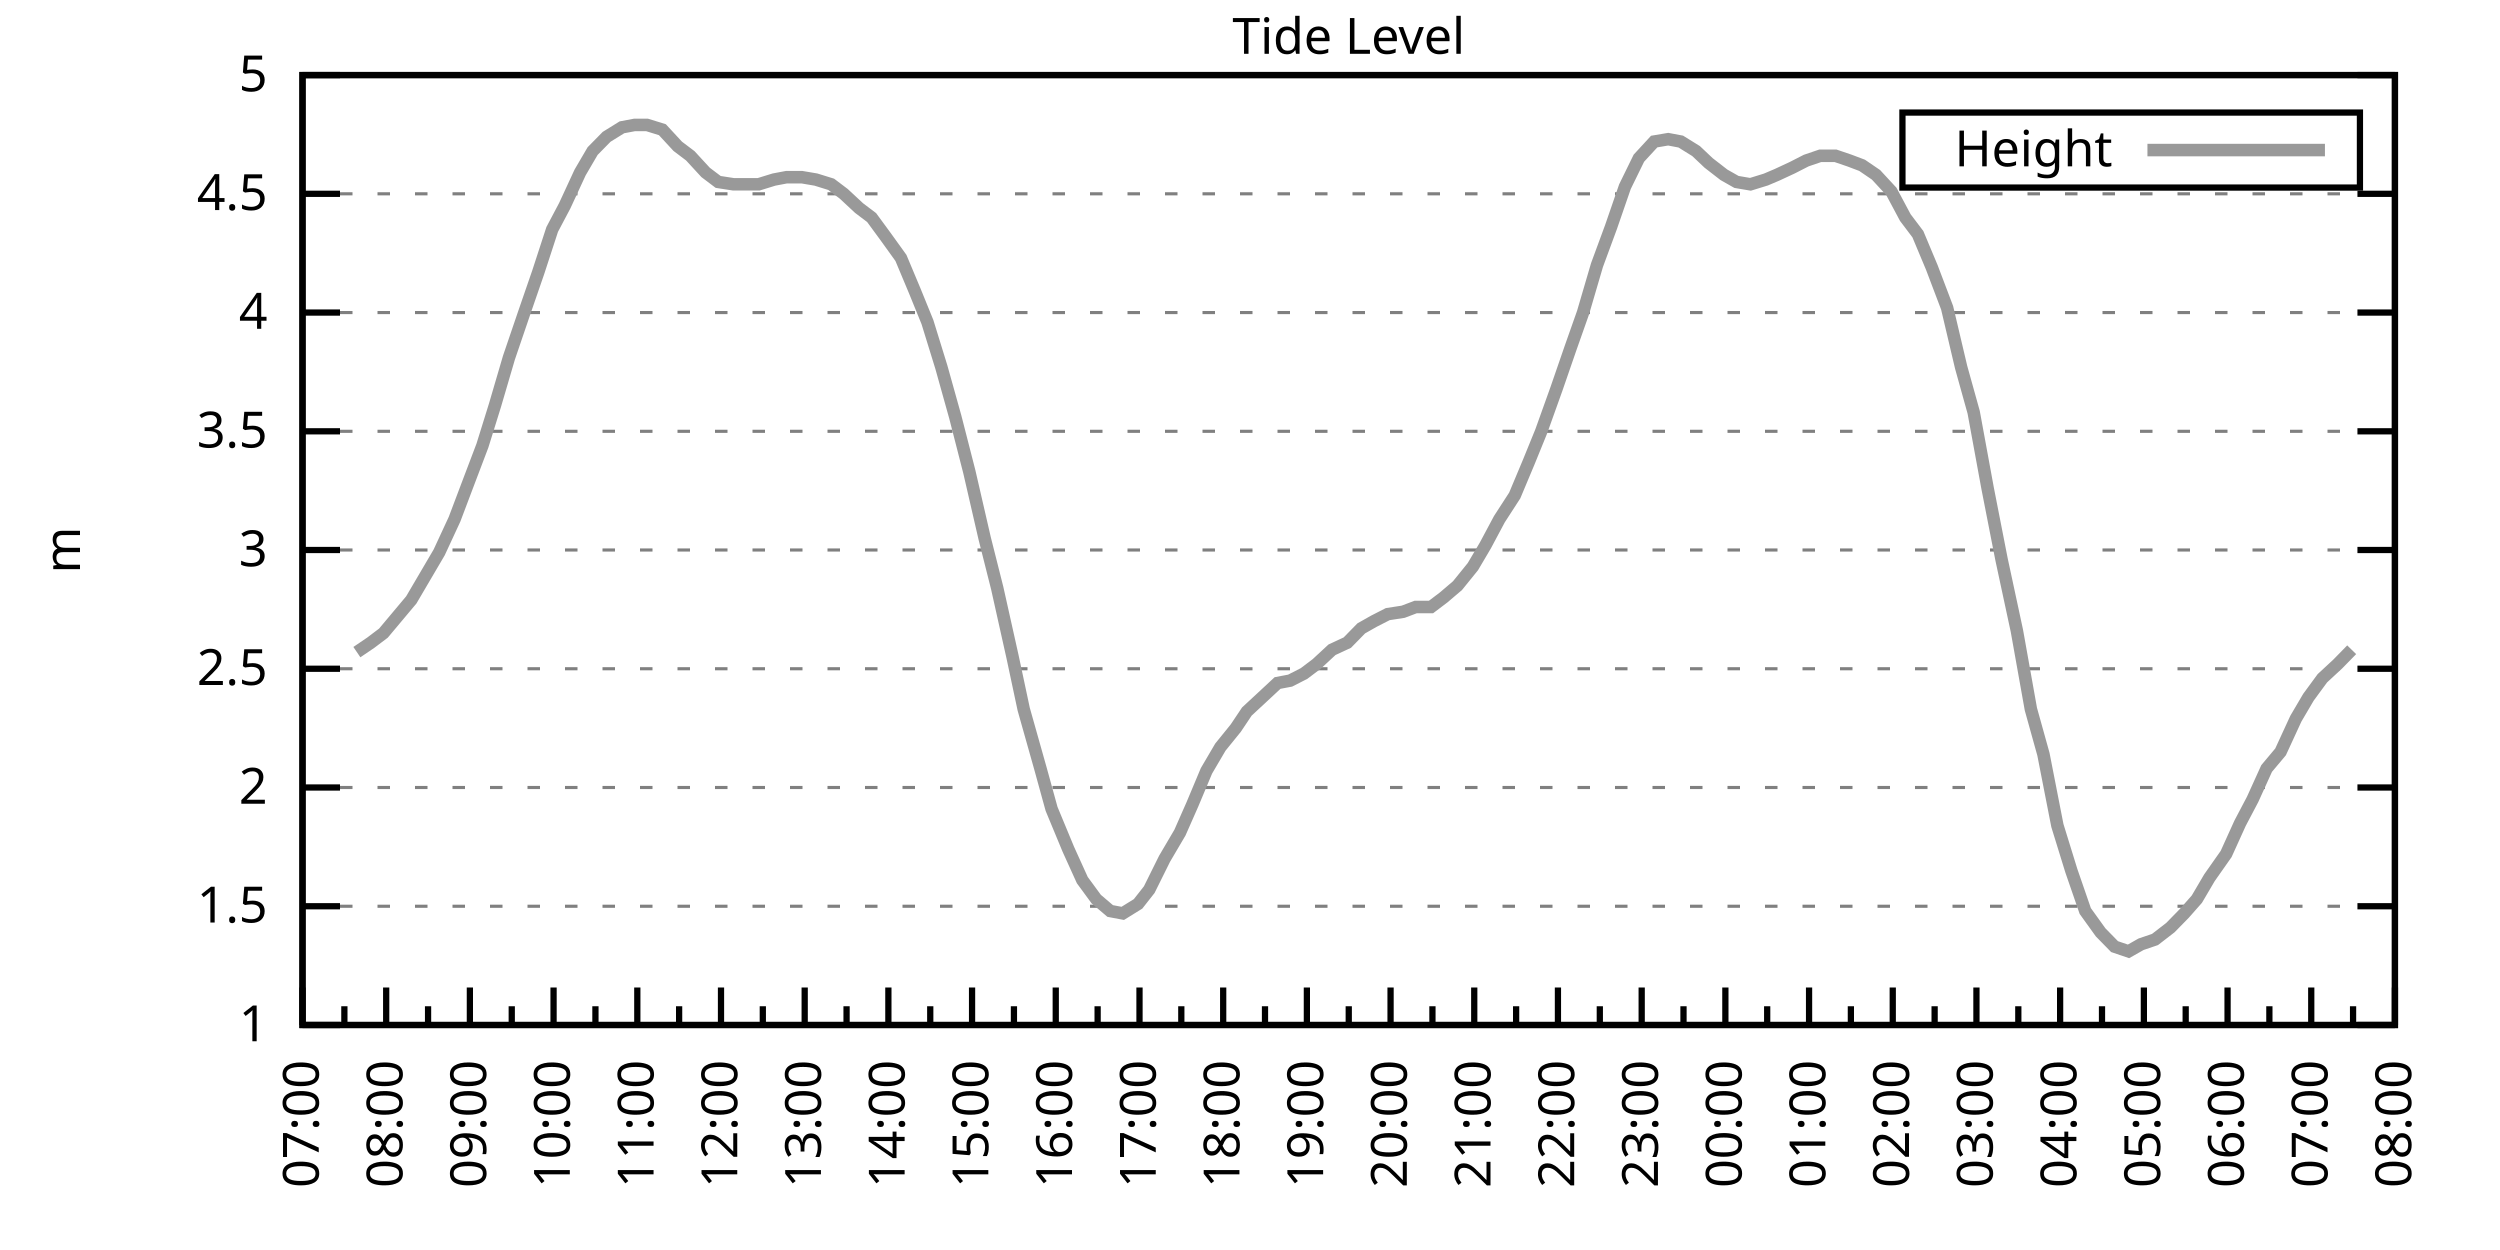
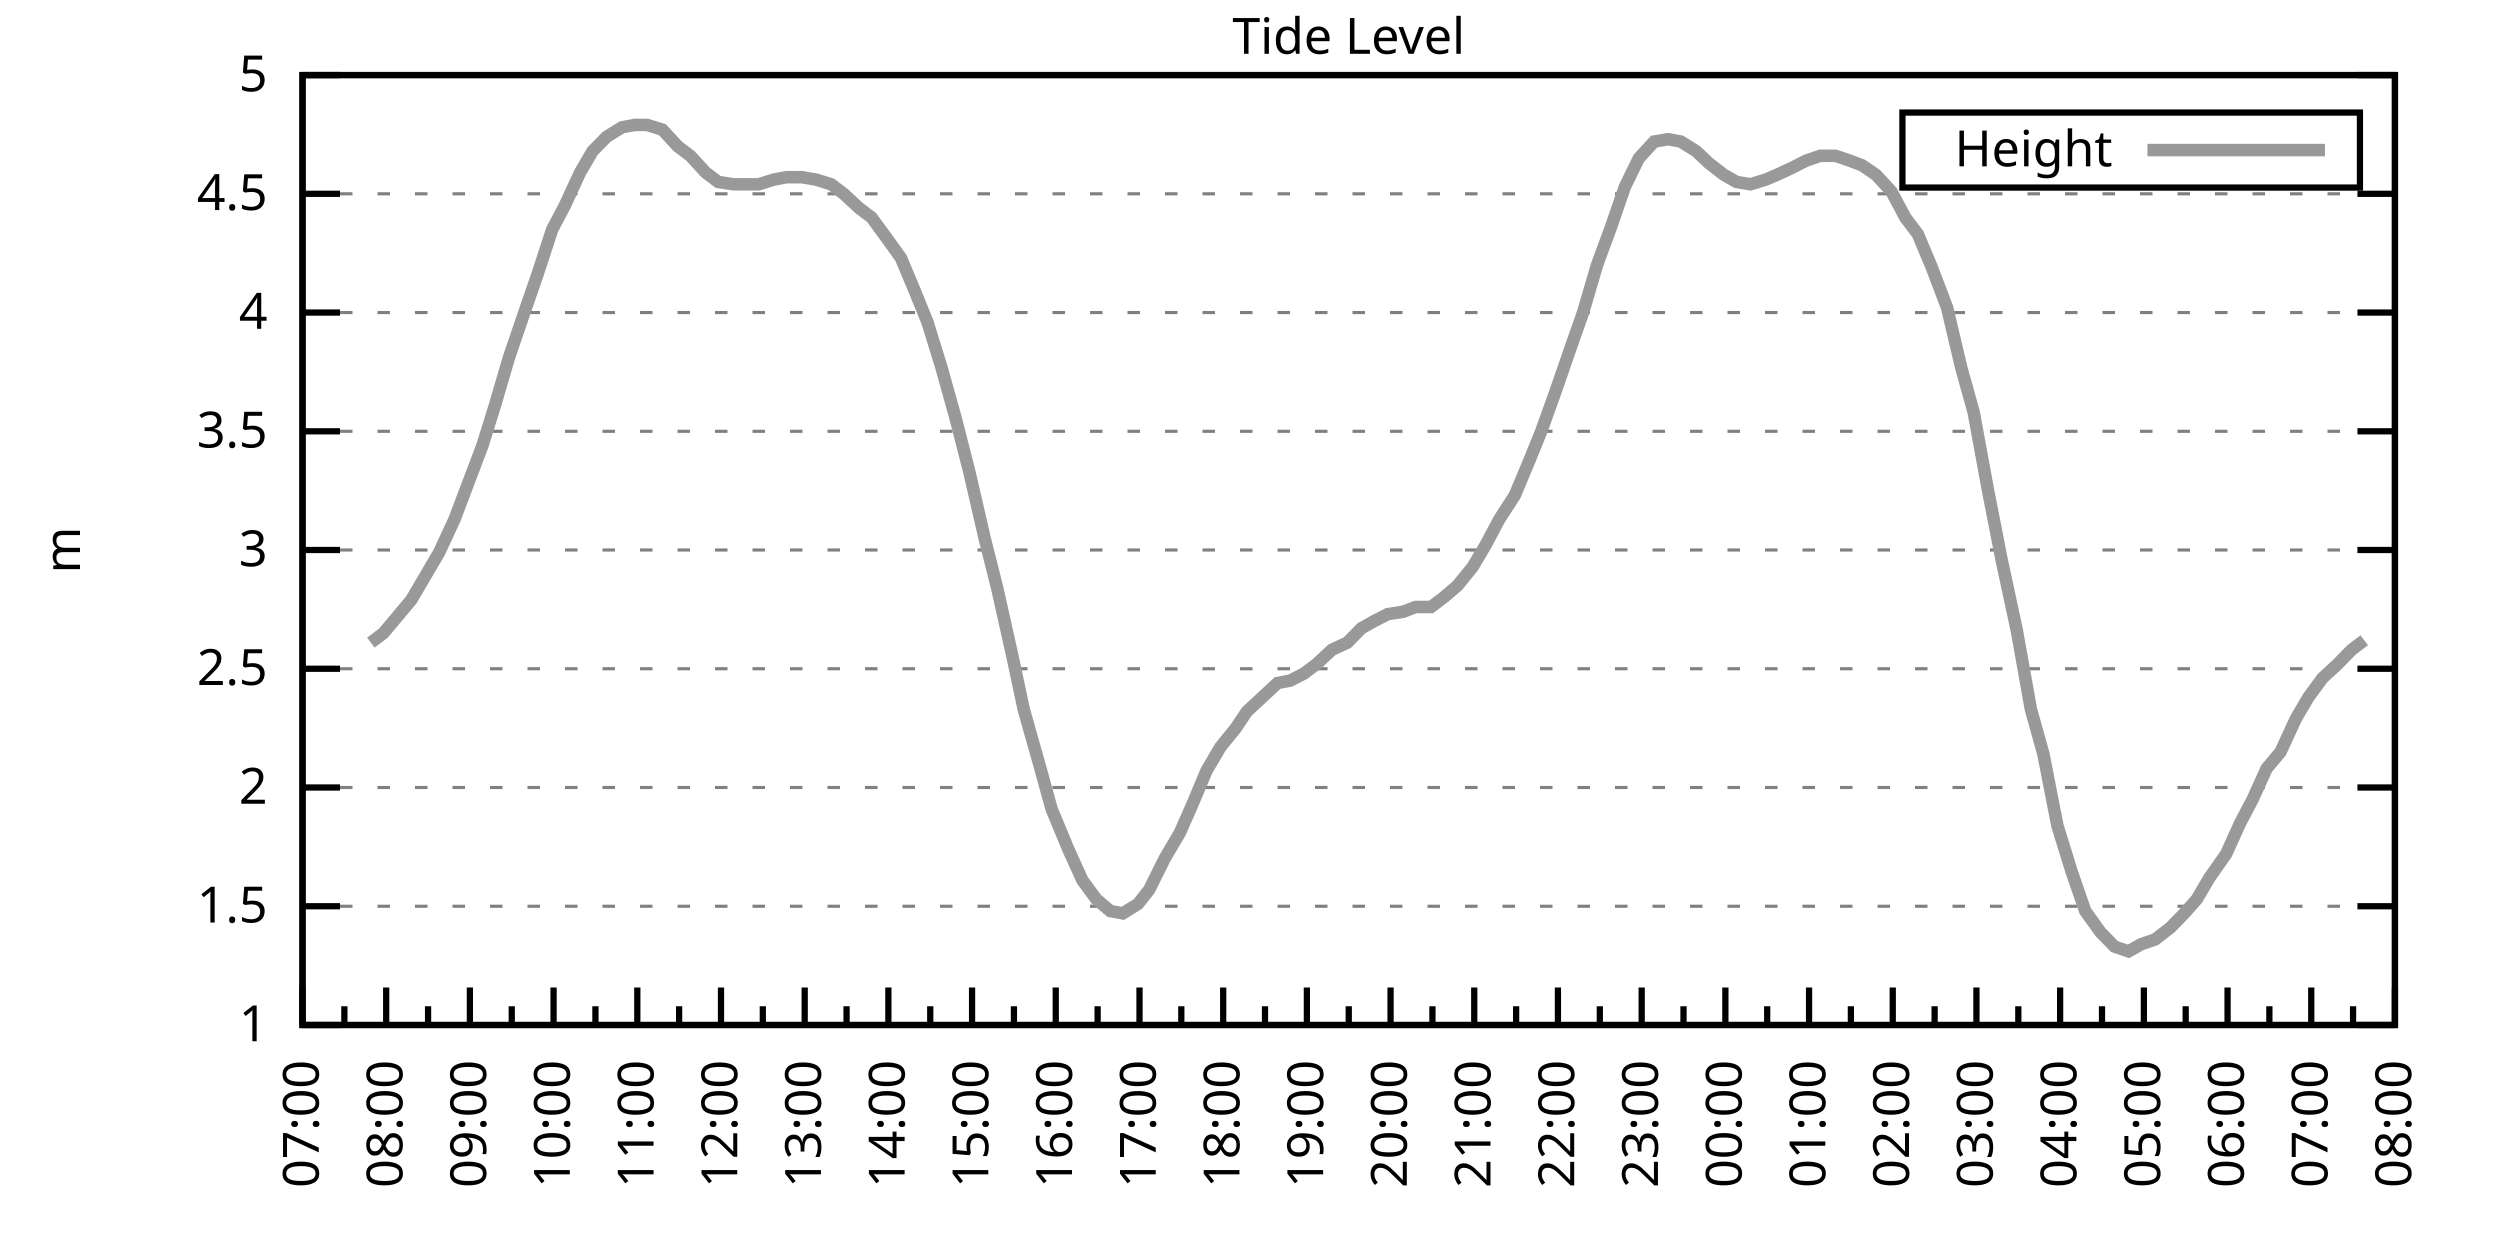
<svg xmlns="http://www.w3.org/2000/svg" xmlns:xlink="http://www.w3.org/1999/xlink" width="400" height="200" viewBox="0 0 400 200">
  <g id="gnuplot_canvas">
    <rect x="0" y="0" width="400" height="200" fill="none" />
    <defs>
      <circle id="gpDot" r="0.5" stroke-width="0.5" stroke="currentColor" />
      <path id="gpPt0" stroke-width="0.333" stroke="currentColor" d="M-1,0 h2 M0,-1 v2" />
      <path id="gpPt1" stroke-width="0.333" stroke="currentColor" d="M-1,-1 L1,1 M1,-1 L-1,1" />
      <path id="gpPt2" stroke-width="0.333" stroke="currentColor" d="M-1,0 L1,0 M0,-1 L0,1 M-1,-1 L1,1 M-1,1 L1,-1" />
      <rect id="gpPt3" stroke-width="0.333" stroke="currentColor" x="-1" y="-1" width="2" height="2" />
      <rect id="gpPt4" stroke-width="0.333" stroke="currentColor" fill="currentColor" x="-1" y="-1" width="2" height="2" />
      <circle id="gpPt5" stroke-width="0.333" stroke="currentColor" cx="0" cy="0" r="1" />
      <use xlink:href="#gpPt5" id="gpPt6" fill="currentColor" stroke="none" />
      <path id="gpPt7" stroke-width="0.333" stroke="currentColor" d="M0,-1.33 L-1.33,0.67 L1.33,0.67 z" />
      <use xlink:href="#gpPt7" id="gpPt8" fill="currentColor" stroke="none" />
      <use xlink:href="#gpPt7" id="gpPt9" stroke="currentColor" transform="rotate(180)" />
      <use xlink:href="#gpPt9" id="gpPt10" fill="currentColor" stroke="none" />
      <use xlink:href="#gpPt3" id="gpPt11" stroke="currentColor" transform="rotate(45)" />
      <use xlink:href="#gpPt11" id="gpPt12" fill="currentColor" stroke="none" />
      <path id="gpPt13" stroke-width="0.333" stroke="currentColor" d="M0,1.330 L1.265,0.411 L0.782,-1.067 L-0.782,-1.076 L-1.265,0.411 z" />
      <use xlink:href="#gpPt13" id="gpPt14" fill="currentColor" stroke="none" />
      <filter id="textbox" filterUnits="objectBoundingBox" x="0" y="0" height="1" width="1">
        <feFlood flood-color="white" flood-opacity="1" result="bgnd" />
        <feComposite in="SourceGraphic" in2="bgnd" operator="atop" />
      </filter>
      <filter id="greybox" filterUnits="objectBoundingBox" x="0" y="0" height="1" width="1">
        <feFlood flood-color="lightgrey" flood-opacity="1" result="grey" />
        <feComposite in="SourceGraphic" in2="grey" operator="atop" />
      </filter>
    </defs>
    <g fill="none" color="white" stroke="currentColor" stroke-width="1.00" stroke-linecap="butt" stroke-linejoin="miter">
</g>
    <g fill="none" color="black" stroke="currentColor" stroke-width="1.00" stroke-linecap="butt" stroke-linejoin="miter">
      <g stroke="none" shape-rendering="crispEdges">
        <polygon fill="rgb(255, 255, 255)" points="48.40,164.00 383.18,164.00 383.18,12.02 48.40,12.02 " />
      </g>
    </g>
    <g fill="none" color="black" stroke="currentColor" stroke-width="1.00" stroke-linecap="butt" stroke-linejoin="miter">
</g>
    <g fill="none" color="black" stroke="black" stroke-width="0.50" stroke-linecap="butt" stroke-linejoin="miter">
</g>
    <g fill="none" color="gray" stroke="currentColor" stroke-width="0.50" stroke-linecap="butt" stroke-linejoin="miter">
      <path stroke="gray" stroke-dasharray="2,4" class="gridline" d="M48.40,164.00 L383.19,164.00  " />
    </g>
    <g fill="none" color="gray" stroke="gray" stroke-width="1.00" stroke-linecap="butt" stroke-linejoin="miter">
</g>
    <g fill="none" color="black" stroke="currentColor" stroke-width="1.00" stroke-linecap="butt" stroke-linejoin="miter">
      <path stroke="black" d="M48.40,164.00 L54.40,164.00 M383.19,164.00 L377.19,164.00  " />
      <g transform="translate(42.80,166.60)" stroke="none" fill="black" font-family="Sans" font-size="8.00" text-anchor="end">
        <text>
          <tspan font-family="Sans"> 1</tspan>
        </text>
      </g>
    </g>
    <g fill="none" color="black" stroke="currentColor" stroke-width="1.00" stroke-linecap="butt" stroke-linejoin="miter">
</g>
    <g fill="none" color="black" stroke="black" stroke-width="0.50" stroke-linecap="butt" stroke-linejoin="miter">
</g>
    <g fill="none" color="gray" stroke="currentColor" stroke-width="0.50" stroke-linecap="butt" stroke-linejoin="miter">
      <path stroke="gray" stroke-dasharray="2,4" class="gridline" d="M48.40,145.00 L383.19,145.00  " />
    </g>
    <g fill="none" color="gray" stroke="gray" stroke-width="1.00" stroke-linecap="butt" stroke-linejoin="miter">
</g>
    <g fill="none" color="black" stroke="currentColor" stroke-width="1.00" stroke-linecap="butt" stroke-linejoin="miter">
      <path stroke="black" d="M48.40,145.00 L54.40,145.00 M383.19,145.00 L377.19,145.00  " />
      <g transform="translate(42.80,147.60)" stroke="none" fill="black" font-family="Sans" font-size="8.00" text-anchor="end">
        <text>
          <tspan font-family="Sans"> 1.5</tspan>
        </text>
      </g>
    </g>
    <g fill="none" color="black" stroke="currentColor" stroke-width="1.00" stroke-linecap="butt" stroke-linejoin="miter">
</g>
    <g fill="none" color="black" stroke="black" stroke-width="0.50" stroke-linecap="butt" stroke-linejoin="miter">
</g>
    <g fill="none" color="gray" stroke="currentColor" stroke-width="0.50" stroke-linecap="butt" stroke-linejoin="miter">
      <path stroke="gray" stroke-dasharray="2,4" class="gridline" d="M48.40,126.00 L383.19,126.00  " />
    </g>
    <g fill="none" color="gray" stroke="gray" stroke-width="1.00" stroke-linecap="butt" stroke-linejoin="miter">
</g>
    <g fill="none" color="black" stroke="currentColor" stroke-width="1.00" stroke-linecap="butt" stroke-linejoin="miter">
      <path stroke="black" d="M48.40,126.00 L54.40,126.00 M383.19,126.00 L377.19,126.00  " />
      <g transform="translate(42.80,128.60)" stroke="none" fill="black" font-family="Sans" font-size="8.00" text-anchor="end">
        <text>
          <tspan font-family="Sans"> 2</tspan>
        </text>
      </g>
    </g>
    <g fill="none" color="black" stroke="currentColor" stroke-width="1.00" stroke-linecap="butt" stroke-linejoin="miter">
</g>
    <g fill="none" color="black" stroke="black" stroke-width="0.50" stroke-linecap="butt" stroke-linejoin="miter">
</g>
    <g fill="none" color="gray" stroke="currentColor" stroke-width="0.50" stroke-linecap="butt" stroke-linejoin="miter">
      <path stroke="gray" stroke-dasharray="2,4" class="gridline" d="M48.40,107.00 L383.19,107.00  " />
    </g>
    <g fill="none" color="gray" stroke="gray" stroke-width="1.00" stroke-linecap="butt" stroke-linejoin="miter">
</g>
    <g fill="none" color="black" stroke="currentColor" stroke-width="1.00" stroke-linecap="butt" stroke-linejoin="miter">
      <path stroke="black" d="M48.40,107.00 L54.40,107.00 M383.19,107.00 L377.19,107.00  " />
      <g transform="translate(42.80,109.60)" stroke="none" fill="black" font-family="Sans" font-size="8.00" text-anchor="end">
        <text>
          <tspan font-family="Sans"> 2.5</tspan>
        </text>
      </g>
    </g>
    <g fill="none" color="black" stroke="currentColor" stroke-width="1.00" stroke-linecap="butt" stroke-linejoin="miter">
</g>
    <g fill="none" color="black" stroke="black" stroke-width="0.50" stroke-linecap="butt" stroke-linejoin="miter">
</g>
    <g fill="none" color="gray" stroke="currentColor" stroke-width="0.50" stroke-linecap="butt" stroke-linejoin="miter">
      <path stroke="gray" stroke-dasharray="2,4" class="gridline" d="M48.40,88.00 L383.19,88.00  " />
    </g>
    <g fill="none" color="gray" stroke="gray" stroke-width="1.00" stroke-linecap="butt" stroke-linejoin="miter">
</g>
    <g fill="none" color="black" stroke="currentColor" stroke-width="1.00" stroke-linecap="butt" stroke-linejoin="miter">
      <path stroke="black" d="M48.40,88.00 L54.40,88.00 M383.19,88.00 L377.19,88.00  " />
      <g transform="translate(42.80,90.60)" stroke="none" fill="black" font-family="Sans" font-size="8.00" text-anchor="end">
        <text>
          <tspan font-family="Sans"> 3</tspan>
        </text>
      </g>
    </g>
    <g fill="none" color="black" stroke="currentColor" stroke-width="1.00" stroke-linecap="butt" stroke-linejoin="miter">
</g>
    <g fill="none" color="black" stroke="black" stroke-width="0.50" stroke-linecap="butt" stroke-linejoin="miter">
</g>
    <g fill="none" color="gray" stroke="currentColor" stroke-width="0.50" stroke-linecap="butt" stroke-linejoin="miter">
      <path stroke="gray" stroke-dasharray="2,4" class="gridline" d="M48.40,69.01 L383.19,69.01  " />
    </g>
    <g fill="none" color="gray" stroke="gray" stroke-width="1.00" stroke-linecap="butt" stroke-linejoin="miter">
</g>
    <g fill="none" color="black" stroke="currentColor" stroke-width="1.00" stroke-linecap="butt" stroke-linejoin="miter">
      <path stroke="black" d="M48.40,69.01 L54.40,69.01 M383.19,69.01 L377.19,69.01  " />
      <g transform="translate(42.80,71.61)" stroke="none" fill="black" font-family="Sans" font-size="8.00" text-anchor="end">
        <text>
          <tspan font-family="Sans"> 3.5</tspan>
        </text>
      </g>
    </g>
    <g fill="none" color="black" stroke="currentColor" stroke-width="1.00" stroke-linecap="butt" stroke-linejoin="miter">
</g>
    <g fill="none" color="black" stroke="black" stroke-width="0.50" stroke-linecap="butt" stroke-linejoin="miter">
</g>
    <g fill="none" color="gray" stroke="currentColor" stroke-width="0.50" stroke-linecap="butt" stroke-linejoin="miter">
      <path stroke="gray" stroke-dasharray="2,4" class="gridline" d="M48.40,50.01 L383.19,50.01  " />
    </g>
    <g fill="none" color="gray" stroke="gray" stroke-width="1.00" stroke-linecap="butt" stroke-linejoin="miter">
</g>
    <g fill="none" color="black" stroke="currentColor" stroke-width="1.00" stroke-linecap="butt" stroke-linejoin="miter">
      <path stroke="black" d="M48.40,50.01 L54.40,50.01 M383.19,50.01 L377.19,50.01  " />
      <g transform="translate(42.80,52.61)" stroke="none" fill="black" font-family="Sans" font-size="8.00" text-anchor="end">
        <text>
          <tspan font-family="Sans"> 4</tspan>
        </text>
      </g>
    </g>
    <g fill="none" color="black" stroke="currentColor" stroke-width="1.00" stroke-linecap="butt" stroke-linejoin="miter">
</g>
    <g fill="none" color="black" stroke="black" stroke-width="0.50" stroke-linecap="butt" stroke-linejoin="miter">
</g>
    <g fill="none" color="gray" stroke="currentColor" stroke-width="0.50" stroke-linecap="butt" stroke-linejoin="miter">
      <path stroke="gray" stroke-dasharray="2,4" class="gridline" d="M48.40,31.01 L383.19,31.01  " />
    </g>
    <g fill="none" color="gray" stroke="gray" stroke-width="1.00" stroke-linecap="butt" stroke-linejoin="miter">
</g>
    <g fill="none" color="black" stroke="currentColor" stroke-width="1.00" stroke-linecap="butt" stroke-linejoin="miter">
      <path stroke="black" d="M48.40,31.01 L54.40,31.01 M383.19,31.01 L377.19,31.01  " />
      <g transform="translate(42.80,33.61)" stroke="none" fill="black" font-family="Sans" font-size="8.00" text-anchor="end">
        <text>
          <tspan font-family="Sans"> 4.5</tspan>
        </text>
      </g>
    </g>
    <g fill="none" color="black" stroke="currentColor" stroke-width="1.00" stroke-linecap="butt" stroke-linejoin="miter">
</g>
    <g fill="none" color="black" stroke="black" stroke-width="0.50" stroke-linecap="butt" stroke-linejoin="miter">
</g>
    <g fill="none" color="gray" stroke="currentColor" stroke-width="0.50" stroke-linecap="butt" stroke-linejoin="miter">
      <path stroke="gray" stroke-dasharray="2,4" class="gridline" d="M48.40,12.01 L383.19,12.01  " />
    </g>
    <g fill="none" color="gray" stroke="gray" stroke-width="1.00" stroke-linecap="butt" stroke-linejoin="miter">
</g>
    <g fill="none" color="black" stroke="currentColor" stroke-width="1.00" stroke-linecap="butt" stroke-linejoin="miter">
      <path stroke="black" d="M48.40,12.01 L54.40,12.01 M383.19,12.01 L377.19,12.01  " />
      <g transform="translate(42.80,14.61)" stroke="none" fill="black" font-family="Sans" font-size="8.00" text-anchor="end">
        <text>
          <tspan font-family="Sans"> 5</tspan>
        </text>
      </g>
    </g>
    <g fill="none" color="black" stroke="currentColor" stroke-width="1.00" stroke-linecap="butt" stroke-linejoin="miter">
      <path stroke="black" d="M48.40,164.00 L48.40,158.00  " />
      <g transform="translate(51.00,169.60) rotate(270)" stroke="none" fill="black" font-family="Sans" font-size="8.00" text-anchor="end">
        <text>
          <tspan font-family="Sans">07:00</tspan>
        </text>
      </g>
    </g>
    <g fill="none" color="black" stroke="currentColor" stroke-width="1.00" stroke-linecap="butt" stroke-linejoin="miter">
      <path stroke="black" d="M55.10,164.00 L55.10,161.00 M61.79,164.00 L61.79,158.00  " />
      <g transform="translate(64.39,169.60) rotate(270)" stroke="none" fill="black" font-family="Sans" font-size="8.00" text-anchor="end">
        <text>
          <tspan font-family="Sans">08:00</tspan>
        </text>
      </g>
    </g>
    <g fill="none" color="black" stroke="currentColor" stroke-width="1.00" stroke-linecap="butt" stroke-linejoin="miter">
      <path stroke="black" d="M68.49,164.00 L68.49,161.00 M75.18,164.00 L75.18,158.00  " />
      <g transform="translate(77.78,169.60) rotate(270)" stroke="none" fill="black" font-family="Sans" font-size="8.00" text-anchor="end">
        <text>
          <tspan font-family="Sans">09:00</tspan>
        </text>
      </g>
    </g>
    <g fill="none" color="black" stroke="currentColor" stroke-width="1.00" stroke-linecap="butt" stroke-linejoin="miter">
      <path stroke="black" d="M81.88,164.00 L81.88,161.00 M88.57,164.00 L88.57,158.00  " />
      <g transform="translate(91.17,169.60) rotate(270)" stroke="none" fill="black" font-family="Sans" font-size="8.00" text-anchor="end">
        <text>
          <tspan font-family="Sans">10:00</tspan>
        </text>
      </g>
    </g>
    <g fill="none" color="black" stroke="currentColor" stroke-width="1.00" stroke-linecap="butt" stroke-linejoin="miter">
      <path stroke="black" d="M95.27,164.00 L95.27,161.00 M101.97,164.00 L101.97,158.00  " />
      <g transform="translate(104.57,169.60) rotate(270)" stroke="none" fill="black" font-family="Sans" font-size="8.00" text-anchor="end">
        <text>
          <tspan font-family="Sans">11:00</tspan>
        </text>
      </g>
    </g>
    <g fill="none" color="black" stroke="currentColor" stroke-width="1.00" stroke-linecap="butt" stroke-linejoin="miter">
      <path stroke="black" d="M108.66,164.00 L108.66,161.00 M115.36,164.00 L115.36,158.00  " />
      <g transform="translate(117.96,169.60) rotate(270)" stroke="none" fill="black" font-family="Sans" font-size="8.00" text-anchor="end">
        <text>
          <tspan font-family="Sans">12:00</tspan>
        </text>
      </g>
    </g>
    <g fill="none" color="black" stroke="currentColor" stroke-width="1.00" stroke-linecap="butt" stroke-linejoin="miter">
      <path stroke="black" d="M122.05,164.00 L122.05,161.00 M128.75,164.00 L128.75,158.00  " />
      <g transform="translate(131.35,169.60) rotate(270)" stroke="none" fill="black" font-family="Sans" font-size="8.00" text-anchor="end">
        <text>
          <tspan font-family="Sans">13:00</tspan>
        </text>
      </g>
    </g>
    <g fill="none" color="black" stroke="currentColor" stroke-width="1.00" stroke-linecap="butt" stroke-linejoin="miter">
      <path stroke="black" d="M135.45,164.00 L135.45,161.00 M142.14,164.00 L142.14,158.00  " />
      <g transform="translate(144.74,169.60) rotate(270)" stroke="none" fill="black" font-family="Sans" font-size="8.00" text-anchor="end">
        <text>
          <tspan font-family="Sans">14:00</tspan>
        </text>
      </g>
    </g>
    <g fill="none" color="black" stroke="currentColor" stroke-width="1.00" stroke-linecap="butt" stroke-linejoin="miter">
      <path stroke="black" d="M148.84,164.00 L148.84,161.00 M155.53,164.00 L155.53,158.00  " />
      <g transform="translate(158.13,169.60) rotate(270)" stroke="none" fill="black" font-family="Sans" font-size="8.00" text-anchor="end">
        <text>
          <tspan font-family="Sans">15:00</tspan>
        </text>
      </g>
    </g>
    <g fill="none" color="black" stroke="currentColor" stroke-width="1.00" stroke-linecap="butt" stroke-linejoin="miter">
      <path stroke="black" d="M162.23,164.00 L162.23,161.00 M168.92,164.00 L168.92,158.00  " />
      <g transform="translate(171.52,169.60) rotate(270)" stroke="none" fill="black" font-family="Sans" font-size="8.00" text-anchor="end">
        <text>
          <tspan font-family="Sans">16:00</tspan>
        </text>
      </g>
    </g>
    <g fill="none" color="black" stroke="currentColor" stroke-width="1.00" stroke-linecap="butt" stroke-linejoin="miter">
      <path stroke="black" d="M175.62,164.00 L175.62,161.00 M182.32,164.00 L182.32,158.00  " />
      <g transform="translate(184.92,169.60) rotate(270)" stroke="none" fill="black" font-family="Sans" font-size="8.00" text-anchor="end">
        <text>
          <tspan font-family="Sans">17:00</tspan>
        </text>
      </g>
    </g>
    <g fill="none" color="black" stroke="currentColor" stroke-width="1.00" stroke-linecap="butt" stroke-linejoin="miter">
      <path stroke="black" d="M189.01,164.00 L189.01,161.00 M195.71,164.00 L195.71,158.00  " />
      <g transform="translate(198.31,169.60) rotate(270)" stroke="none" fill="black" font-family="Sans" font-size="8.00" text-anchor="end">
        <text>
          <tspan font-family="Sans">18:00</tspan>
        </text>
      </g>
    </g>
    <g fill="none" color="black" stroke="currentColor" stroke-width="1.00" stroke-linecap="butt" stroke-linejoin="miter">
      <path stroke="black" d="M202.40,164.00 L202.40,161.00 M209.10,164.00 L209.10,158.00  " />
      <g transform="translate(211.70,169.60) rotate(270)" stroke="none" fill="black" font-family="Sans" font-size="8.00" text-anchor="end">
        <text>
          <tspan font-family="Sans">19:00</tspan>
        </text>
      </g>
    </g>
    <g fill="none" color="black" stroke="currentColor" stroke-width="1.00" stroke-linecap="butt" stroke-linejoin="miter">
      <path stroke="black" d="M215.80,164.00 L215.80,161.00 M222.49,164.00 L222.49,158.00  " />
      <g transform="translate(225.09,169.60) rotate(270)" stroke="none" fill="black" font-family="Sans" font-size="8.00" text-anchor="end">
        <text>
          <tspan font-family="Sans">20:00</tspan>
        </text>
      </g>
    </g>
    <g fill="none" color="black" stroke="currentColor" stroke-width="1.00" stroke-linecap="butt" stroke-linejoin="miter">
      <path stroke="black" d="M229.19,164.00 L229.19,161.00 M235.88,164.00 L235.88,158.00  " />
      <g transform="translate(238.48,169.60) rotate(270)" stroke="none" fill="black" font-family="Sans" font-size="8.00" text-anchor="end">
        <text>
          <tspan font-family="Sans">21:00</tspan>
        </text>
      </g>
    </g>
    <g fill="none" color="black" stroke="currentColor" stroke-width="1.00" stroke-linecap="butt" stroke-linejoin="miter">
      <path stroke="black" d="M242.58,164.00 L242.58,161.00 M249.27,164.00 L249.27,158.00  " />
      <g transform="translate(251.87,169.60) rotate(270)" stroke="none" fill="black" font-family="Sans" font-size="8.00" text-anchor="end">
        <text>
          <tspan font-family="Sans">22:00</tspan>
        </text>
      </g>
    </g>
    <g fill="none" color="black" stroke="currentColor" stroke-width="1.00" stroke-linecap="butt" stroke-linejoin="miter">
      <path stroke="black" d="M255.97,164.00 L255.97,161.00 M262.67,164.00 L262.67,158.00  " />
      <g transform="translate(265.27,169.60) rotate(270)" stroke="none" fill="black" font-family="Sans" font-size="8.00" text-anchor="end">
        <text>
          <tspan font-family="Sans">23:00</tspan>
        </text>
      </g>
    </g>
    <g fill="none" color="black" stroke="currentColor" stroke-width="1.00" stroke-linecap="butt" stroke-linejoin="miter">
      <path stroke="black" d="M269.36,164.00 L269.36,161.00 M276.06,164.00 L276.06,158.00  " />
      <g transform="translate(278.66,169.60) rotate(270)" stroke="none" fill="black" font-family="Sans" font-size="8.00" text-anchor="end">
        <text>
          <tspan font-family="Sans">00:00</tspan>
        </text>
      </g>
    </g>
    <g fill="none" color="black" stroke="currentColor" stroke-width="1.00" stroke-linecap="butt" stroke-linejoin="miter">
      <path stroke="black" d="M282.75,164.00 L282.75,161.00 M289.45,164.00 L289.45,158.00  " />
      <g transform="translate(292.05,169.60) rotate(270)" stroke="none" fill="black" font-family="Sans" font-size="8.00" text-anchor="end">
        <text>
          <tspan font-family="Sans">01:00</tspan>
        </text>
      </g>
    </g>
    <g fill="none" color="black" stroke="currentColor" stroke-width="1.00" stroke-linecap="butt" stroke-linejoin="miter">
      <path stroke="black" d="M296.14,164.00 L296.14,161.00 M302.84,164.00 L302.84,158.00  " />
      <g transform="translate(305.44,169.60) rotate(270)" stroke="none" fill="black" font-family="Sans" font-size="8.00" text-anchor="end">
        <text>
          <tspan font-family="Sans">02:00</tspan>
        </text>
      </g>
    </g>
    <g fill="none" color="black" stroke="currentColor" stroke-width="1.00" stroke-linecap="butt" stroke-linejoin="miter">
      <path stroke="black" d="M309.54,164.00 L309.54,161.00 M316.23,164.00 L316.23,158.00  " />
      <g transform="translate(318.83,169.60) rotate(270)" stroke="none" fill="black" font-family="Sans" font-size="8.00" text-anchor="end">
        <text>
          <tspan font-family="Sans">03:00</tspan>
        </text>
      </g>
    </g>
    <g fill="none" color="black" stroke="currentColor" stroke-width="1.00" stroke-linecap="butt" stroke-linejoin="miter">
      <path stroke="black" d="M322.93,164.00 L322.93,161.00 M329.62,164.00 L329.62,158.00  " />
      <g transform="translate(332.22,169.60) rotate(270)" stroke="none" fill="black" font-family="Sans" font-size="8.00" text-anchor="end">
        <text>
          <tspan font-family="Sans">04:00</tspan>
        </text>
      </g>
    </g>
    <g fill="none" color="black" stroke="currentColor" stroke-width="1.00" stroke-linecap="butt" stroke-linejoin="miter">
      <path stroke="black" d="M336.32,164.00 L336.32,161.00 M343.02,164.00 L343.02,158.00  " />
      <g transform="translate(345.62,169.60) rotate(270)" stroke="none" fill="black" font-family="Sans" font-size="8.00" text-anchor="end">
        <text>
          <tspan font-family="Sans">05:00</tspan>
        </text>
      </g>
    </g>
    <g fill="none" color="black" stroke="currentColor" stroke-width="1.00" stroke-linecap="butt" stroke-linejoin="miter">
      <path stroke="black" d="M349.71,164.00 L349.71,161.00 M356.41,164.00 L356.41,158.00  " />
      <g transform="translate(359.01,169.60) rotate(270)" stroke="none" fill="black" font-family="Sans" font-size="8.00" text-anchor="end">
        <text>
          <tspan font-family="Sans">06:00</tspan>
        </text>
      </g>
    </g>
    <g fill="none" color="black" stroke="currentColor" stroke-width="1.00" stroke-linecap="butt" stroke-linejoin="miter">
      <path stroke="black" d="M363.10,164.00 L363.10,161.00 M369.80,164.00 L369.80,158.00  " />
      <g transform="translate(372.40,169.60) rotate(270)" stroke="none" fill="black" font-family="Sans" font-size="8.00" text-anchor="end">
        <text>
          <tspan font-family="Sans">07:00</tspan>
        </text>
      </g>
    </g>
    <g fill="none" color="black" stroke="currentColor" stroke-width="1.00" stroke-linecap="butt" stroke-linejoin="miter">
      <path stroke="black" d="M376.49,164.00 L376.49,161.00 M383.19,164.00 L383.19,158.00  " />
      <g transform="translate(385.79,169.60) rotate(270)" stroke="none" fill="black" font-family="Sans" font-size="8.00" text-anchor="end">
        <text>
          <tspan font-family="Sans">08:00</tspan>
        </text>
      </g>
    </g>
    <g fill="none" color="black" stroke="currentColor" stroke-width="1.00" stroke-linecap="butt" stroke-linejoin="miter">
</g>
    <g fill="none" color="black" stroke="currentColor" stroke-width="1.00" stroke-linecap="butt" stroke-linejoin="miter">
      <path stroke="black" d="M48.40,12.01 L48.40,164.00 L383.19,164.00 L383.19,12.01 L48.40,12.01 Z  " />
    </g>
    <g fill="none" color="black" stroke="currentColor" stroke-width="1.00" stroke-linecap="butt" stroke-linejoin="miter">
      <g transform="translate(12.80,88.01) rotate(270)" stroke="none" fill="black" font-family="Sans" font-size="8.00" text-anchor="middle">
        <text>
          <tspan font-family="Sans">m</tspan>
        </text>
      </g>
    </g>
    <g fill="none" color="black" stroke="currentColor" stroke-width="1.00" stroke-linecap="butt" stroke-linejoin="miter">
</g>
    <g fill="none" color="black" stroke="currentColor" stroke-width="1.00" stroke-linecap="butt" stroke-linejoin="miter">
      <path stroke="black" d="M304.39,30.01 L304.39,18.01 L377.59,18.01 L377.59,30.01 L304.39,30.01 Z  " />
    </g>
    <g id="Tide_level_plot_1">
      <g fill="none" color="white" stroke="black" stroke-width="2.00" stroke-linecap="butt" stroke-linejoin="miter">
</g>
      <g fill="none" color="black" stroke="currentColor" stroke-width="2.00" stroke-linecap="butt" stroke-linejoin="miter">
        <g transform="translate(337.99,26.61)" stroke="none" fill="black" font-family="Sans" font-size="8.00" text-anchor="end">
          <text>
            <tspan font-family="Sans">Height</tspan>
          </text>
        </g>
      </g>
      <g fill="none" color="black" stroke="currentColor" stroke-width="2.00" stroke-linecap="butt" stroke-linejoin="miter">
-         <path stroke="rgb(153, 153, 153)" d="M343.59,24.01 L371.99,24.01 M57.10,104.34 L59.34,102.82 L61.35,101.30 L63.58,98.64 L65.81,95.98 L68.04,92.18   L70.27,88.38 L72.73,83.07 L74.74,77.75 L77.19,71.29 L79.20,64.83 L81.43,57.23 L83.89,50.01 L86.12,43.55   L88.35,36.71 L90.36,32.91 L92.82,27.59 L94.82,24.17 L97.06,21.89 L99.51,20.37 L101.52,19.99 L103.53,19.99   L105.98,20.75 L108.44,23.41 L110.45,24.93 L112.90,27.59 L114.91,29.11 L117.37,29.49 L119.60,29.49 L121.38,29.49   L123.84,28.73 L125.85,28.35 L128.30,28.35 L130.54,28.73 L132.99,29.49 L135.00,31.01 L137.45,33.29 L139.46,34.81   L141.69,37.85 L144.15,41.27 L146.38,46.59 L148.39,51.53 L150.62,58.75 L152.85,66.73 L155.09,75.47 L157.54,86.11   L159.55,94.08 L162.01,105.10 L163.79,113.46 L166.47,122.96 L168.25,129.42 L170.93,135.88 L173.17,140.82 L175.40,143.86   L177.63,145.76 L179.64,146.14 L182.09,144.62 L183.88,142.34 L186.33,137.40 L188.79,133.22 L190.80,128.66 L193.03,123.34   L195.26,119.54 L197.72,116.50 L199.50,113.84 L201.96,111.56 L204.41,109.28 L206.42,108.90 L208.65,107.76 L210.66,106.24   L213.12,103.96 L215.57,102.82 L217.80,100.54 L219.81,99.40 L222.04,98.26 L224.50,97.88 L226.51,97.12 L228.96,97.12   L230.97,95.60 L233.20,93.70 L235.66,90.66 L237.67,87.25 L239.90,83.07 L242.36,79.27 L244.59,73.95 L246.60,69.01   L249.05,62.17 L251.28,55.71 L253.29,50.01 L255.52,42.41 L257.76,36.33 L259.99,29.87 L262.22,25.31 L264.67,22.65   L266.91,22.27 L268.92,22.65 L271.37,24.17 L273.38,26.07 L275.83,27.97 L277.84,29.11 L280.07,29.49 L282.53,28.73   L284.32,27.97 L286.77,26.83 L289.00,25.69 L291.23,24.93 L293.69,24.93 L295.92,25.69 L297.93,26.45 L300.16,27.97   L302.62,30.63 L304.85,34.81 L306.86,37.47 L309.09,42.79 L311.54,49.25 L313.78,58.75 L315.79,65.97 L318.02,78.13   L320.25,89.52 L322.70,100.92 L324.94,113.46 L326.95,120.68 L329.18,132.08 L331.41,139.30 L333.64,145.76 L336.10,149.18   L338.33,151.46 L340.56,152.22 L342.57,151.08 L344.80,150.32 L347.26,148.42 L349.49,146.14 L351.50,143.86 L353.51,140.44   L356.18,136.64 L358.42,131.70 L360.42,127.90 L362.66,122.96 L364.89,120.30 L367.34,114.98 L369.35,111.56 L371.58,108.52   L374.04,106.24 L376.27,103.96  " />
+         <path stroke="rgb(153, 153, 153)" d="M343.59,24.01 L371.99,24.01 M59.34,102.82 L61.35,101.30 L63.58,98.64 L65.81,95.98 L68.04,92.18 L70.27,88.38   L72.73,83.07 L74.74,77.75 L77.19,71.29 L79.20,64.83 L81.43,57.23 L83.89,50.01 L86.12,43.55 L88.35,36.71   L90.36,32.91 L92.82,27.59 L94.82,24.17 L97.06,21.89 L99.51,20.37 L101.52,19.99 L103.53,19.99 L105.98,20.75   L108.44,23.41 L110.45,24.93 L112.90,27.59 L114.91,29.11 L117.37,29.49 L119.60,29.49 L121.38,29.49 L123.84,28.73   L125.85,28.35 L128.30,28.35 L130.54,28.73 L132.99,29.49 L135.00,31.01 L137.45,33.29 L139.46,34.81 L141.69,37.85   L144.15,41.27 L146.38,46.59 L148.39,51.53 L150.62,58.75 L152.85,66.73 L155.09,75.47 L157.54,86.11 L159.55,94.08   L162.01,105.10 L163.79,113.46 L166.47,122.96 L168.25,129.42 L170.93,135.88 L173.17,140.82 L175.40,143.86 L177.63,145.76   L179.64,146.14 L182.09,144.62 L183.88,142.34 L186.33,137.40 L188.79,133.22 L190.80,128.66 L193.03,123.34 L195.26,119.54   L197.72,116.50 L199.50,113.84 L201.96,111.56 L204.41,109.28 L206.42,108.90 L208.65,107.76 L210.66,106.24 L213.12,103.96   L215.57,102.82 L217.80,100.54 L219.81,99.40 L222.04,98.26 L224.50,97.88 L226.51,97.12 L228.96,97.12 L230.97,95.60   L233.20,93.70 L235.66,90.66 L237.67,87.25 L239.90,83.07 L242.36,79.27 L244.59,73.95 L246.60,69.01 L249.05,62.17   L251.28,55.71 L253.29,50.01 L255.52,42.41 L257.76,36.33 L259.99,29.87 L262.22,25.31 L264.67,22.65 L266.91,22.27   L268.92,22.65 L271.37,24.17 L273.38,26.07 L275.83,27.97 L277.84,29.11 L280.07,29.49 L282.53,28.73 L284.32,27.97   L286.77,26.83 L289.00,25.69 L291.23,24.93 L293.69,24.93 L295.92,25.69 L297.93,26.45 L300.16,27.97 L302.62,30.63   L304.85,34.81 L306.86,37.47 L309.09,42.79 L311.54,49.25 L313.78,58.75 L315.79,65.97 L318.02,78.13 L320.25,89.52   L322.70,100.92 L324.94,113.46 L326.95,120.68 L329.18,132.08 L331.41,139.30 L333.64,145.76 L336.10,149.18 L338.33,151.46   L340.56,152.22 L342.57,151.08 L344.80,150.32 L347.26,148.42 L349.49,146.14 L351.50,143.86 L353.51,140.44 L356.18,136.64   L358.42,131.70 L360.42,127.90 L362.66,122.96 L364.89,120.30 L367.34,114.98 L369.35,111.56 L371.58,108.52 L374.04,106.24   L376.27,103.96 L378.28,102.44  " />
      </g>
    </g>
    <g fill="none" color="black" stroke="currentColor" stroke-width="2.00" stroke-linecap="butt" stroke-linejoin="miter">
</g>
    <g fill="none" color="black" stroke="black" stroke-width="1.00" stroke-linecap="butt" stroke-linejoin="miter">
</g>
    <g fill="none" color="black" stroke="currentColor" stroke-width="1.00" stroke-linecap="butt" stroke-linejoin="miter">
      <path stroke="black" d="M48.40,12.01 L48.40,164.00 L383.19,164.00 L383.19,12.01 L48.40,12.01 Z  " />
    </g>
    <g fill="none" color="black" stroke="currentColor" stroke-width="1.00" stroke-linecap="butt" stroke-linejoin="miter">
      <g transform="translate(215.79,8.61)" stroke="none" fill="black" font-family="Sans" font-size="8.00" text-anchor="middle">
        <text>
          <tspan font-family="Sans">Tide Level</tspan>
        </text>
      </g>
    </g>
    <g fill="none" color="black" stroke="currentColor" stroke-width="1.00" stroke-linecap="butt" stroke-linejoin="miter">
</g>
  </g>
</svg>
